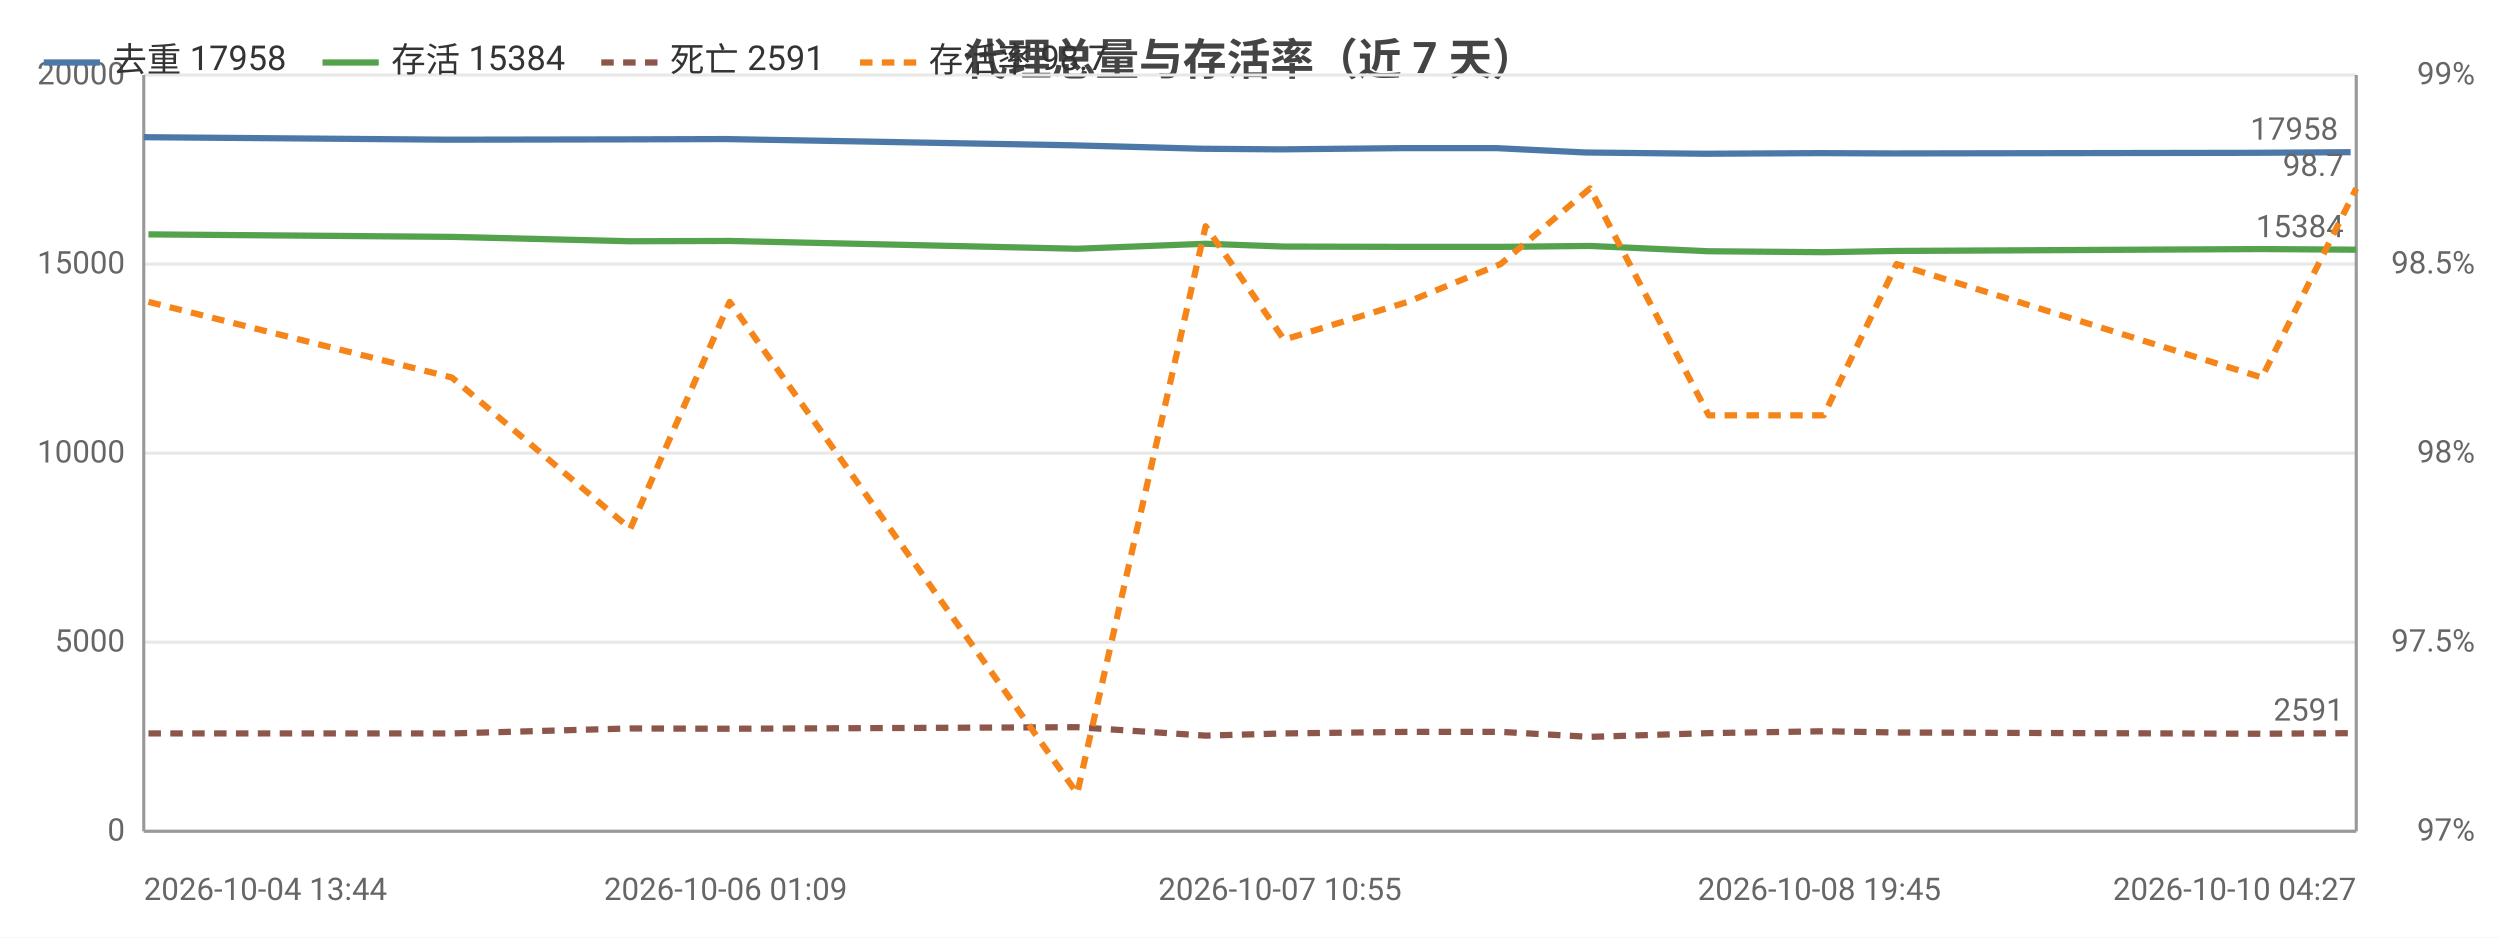
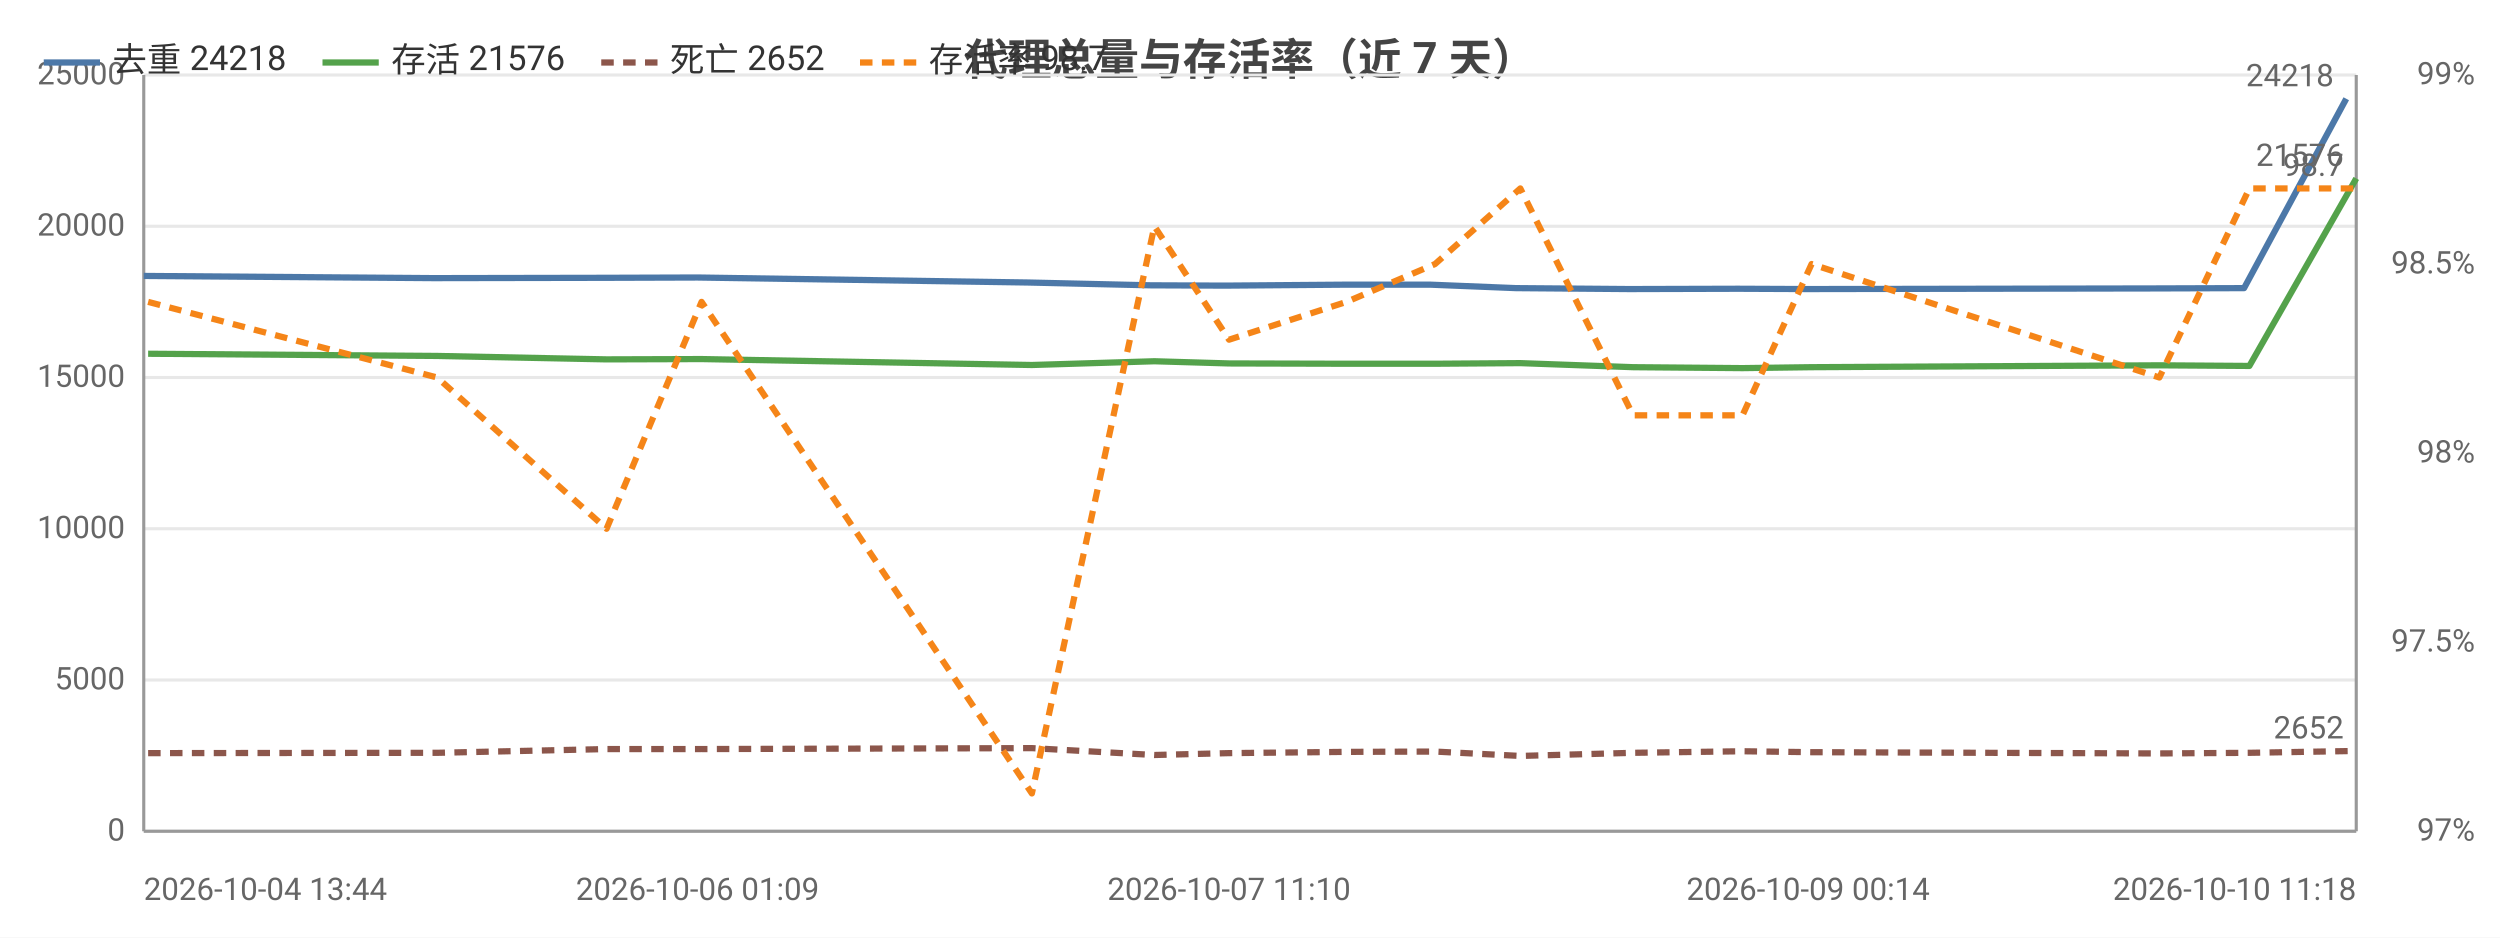
<svg xmlns="http://www.w3.org/2000/svg" width="800" height="300" viewBox="0 0 800 300">
  <rect width="800" height="300" fill="#ffffff" />
  <style>text{font-family:system-ui,-apple-system,'Segoe UI',Roboto,'PingFang SC','Microsoft YaHei','Noto Sans CJK SC',sans-serif}.g{stroke:#e8e8e8;stroke-width:1}.a{stroke:#999;stroke-width:1}.t{font-size:10px;fill:#666}.m{font-size:10px;text-anchor:middle;fill:#666}.e{font-size:10px;text-anchor:end;fill:#666}.l{font-size:11px;fill:#333}.tt{font-size:14px;font-weight:600;text-anchor:middle;fill:#444}.em{font-size:13px;text-anchor:middle;fill:#999}</style>
  <text class="tt" x="400.0" y="24">代理总量与存活率（近 7 天）</text>
  <line class="g" x1="46" y1="266" x2="754" y2="266" />
  <text class="e" x="40" y="269">0</text>
-   <line class="g" x1="46" y1="205.5" x2="754" y2="205.5" />
-   <text class="e" x="40" y="208.5">5000</text>
-   <line class="g" x1="46" y1="145" x2="754" y2="145" />
-   <text class="e" x="40" y="148">10000</text>
-   <line class="g" x1="46" y1="84.5" x2="754" y2="84.5" />
-   <text class="e" x="40" y="87.5">15000</text>
+   <line class="g" x1="46" y1="217.6" x2="754" y2="217.6" />
+   <text class="e" x="40" y="220.6">5000</text>
+   <line class="g" x1="46" y1="169.2" x2="754" y2="169.2" />
+   <text class="e" x="40" y="172.2">10000</text>
+   <line class="g" x1="46" y1="120.8" x2="754" y2="120.8" />
+   <text class="e" x="40" y="123.8">15000</text>
+   <line class="g" x1="46" y1="72.4" x2="754" y2="72.4" />
+   <text class="e" x="40" y="75.4">20000</text>
  <line class="g" x1="46" y1="24" x2="754" y2="24" />
-   <text class="e" x="40" y="27">20000</text>
+   <text class="e" x="40" y="27">25000</text>
  <text class="e" x="792" y="269">97%</text>
  <text class="e" x="792" y="208.5">97.5%</text>
  <text class="e" x="792" y="148">98%</text>
  <text class="e" x="792" y="87.5">98.5%</text>
  <text class="e" x="792" y="27">99%</text>
  <line class="a" x1="754" y1="24" x2="754" y2="266" />
  <line class="a" x1="46" y1="24" x2="46" y2="266" />
  <line class="a" x1="46" y1="266" x2="754" y2="266" />
-   <polyline fill="none" stroke="#4c78a8" stroke-width="2" stroke-linejoin="round" points="46,43.9 143.4,44.7 200.5,44.6 232.2,44.5 343.3,46.5 384.6,47.6 409.6,47.8 449.1,47.4 478.8,47.4 507.4,48.8 545.6,49.2 582.2,49.0 605.7,49.1 721.4,48.9 752.2,48.7" />
-   <circle cx="46" cy="43.9" r="4" fill="transparent" />
-   <circle cx="143.4" cy="44.7" r="4" fill="transparent" />
-   <circle cx="200.5" cy="44.6" r="4" fill="transparent" />
-   <circle cx="232.2" cy="44.5" r="4" fill="transparent" />
-   <circle cx="343.3" cy="46.5" r="4" fill="transparent" />
-   <circle cx="384.6" cy="47.6" r="4" fill="transparent" />
-   <circle cx="409.6" cy="47.8" r="4" fill="transparent" />
-   <circle cx="449.1" cy="47.4" r="4" fill="transparent" />
-   <circle cx="478.8" cy="47.4" r="4" fill="transparent" />
-   <circle cx="507.4" cy="48.8" r="4" fill="transparent" />
-   <circle cx="545.6" cy="49.2" r="4" fill="transparent" />
-   <circle cx="582.2" cy="49.0" r="4" fill="transparent" />
-   <circle cx="605.7" cy="49.1" r="4" fill="transparent" />
-   <circle cx="721.4" cy="48.9" r="4" fill="transparent" />
-   <circle cx="752.2" cy="48.7" r="4" fill="transparent" />
-   <text class="t" x="748.2" y="44.7" text-anchor="end" fill="#4c78a8">17958</text>
-   <polyline fill="none" stroke="#54a24b" stroke-width="2" stroke-linejoin="round" points="47.5,75.0 144.6,75.8 201.7,77.2 233.5,77.1 344.7,79.6 385.8,78.0 410.9,78.9 450.5,79.0 480.2,79.0 508.8,78.7 546.8,80.4 583.6,80.7 606.9,80.3 723.8,79.7 754,79.9" />
-   <circle cx="47.5" cy="75.0" r="4" fill="transparent" />
-   <circle cx="144.6" cy="75.8" r="4" fill="transparent" />
-   <circle cx="201.7" cy="77.2" r="4" fill="transparent" />
-   <circle cx="233.5" cy="77.1" r="4" fill="transparent" />
-   <circle cx="344.7" cy="79.6" r="4" fill="transparent" />
-   <circle cx="385.8" cy="78.0" r="4" fill="transparent" />
-   <circle cx="410.9" cy="78.9" r="4" fill="transparent" />
-   <circle cx="450.5" cy="79.0" r="4" fill="transparent" />
-   <circle cx="480.2" cy="79.0" r="4" fill="transparent" />
-   <circle cx="508.8" cy="78.7" r="4" fill="transparent" />
-   <circle cx="546.8" cy="80.4" r="4" fill="transparent" />
-   <circle cx="583.6" cy="80.7" r="4" fill="transparent" />
-   <circle cx="606.9" cy="80.3" r="4" fill="transparent" />
-   <circle cx="723.8" cy="79.7" r="4" fill="transparent" />
-   <circle cx="754" cy="79.9" r="4" fill="transparent" />
-   <text class="t" x="750" y="75.9" text-anchor="end" fill="#54a24b">15384</text>
-   <polyline fill="none" stroke="#8c564b" stroke-width="2" stroke-dasharray="4,3" stroke-linejoin="round" points="47.5,234.7 144.6,234.7 201.7,233.1 233.5,233.2 344.7,232.7 385.8,235.4 410.9,234.7 450.5,234.2 480.2,234.2 508.8,235.8 546.8,234.6 583.6,234.0 606.9,234.4 723.8,234.8 754,234.6" />
-   <circle cx="47.5" cy="234.7" r="4" fill="transparent" />
-   <circle cx="144.6" cy="234.7" r="4" fill="transparent" />
-   <circle cx="201.7" cy="233.1" r="4" fill="transparent" />
-   <circle cx="233.5" cy="233.2" r="4" fill="transparent" />
-   <circle cx="344.7" cy="232.7" r="4" fill="transparent" />
-   <circle cx="385.8" cy="235.4" r="4" fill="transparent" />
-   <circle cx="410.9" cy="234.7" r="4" fill="transparent" />
-   <circle cx="450.5" cy="234.2" r="4" fill="transparent" />
-   <circle cx="480.2" cy="234.2" r="4" fill="transparent" />
-   <circle cx="508.8" cy="235.8" r="4" fill="transparent" />
-   <circle cx="546.8" cy="234.6" r="4" fill="transparent" />
-   <circle cx="583.6" cy="234.0" r="4" fill="transparent" />
-   <circle cx="606.9" cy="234.4" r="4" fill="transparent" />
-   <circle cx="723.8" cy="234.8" r="4" fill="transparent" />
-   <circle cx="754" cy="234.6" r="4" fill="transparent" />
-   <text class="t" x="750" y="230.6" text-anchor="end" fill="#8c564b">2591</text>
-   <polyline fill="none" stroke="#f58518" stroke-width="2" stroke-dasharray="4,3" stroke-linejoin="round" points="47.5,96.6 144.6,120.8 201.7,169.2 233.5,96.6 344.7,253.9 385.8,72.4 410.9,108.7 450.5,96.6 480.2,84.5 508.8,60.3 546.8,132.9 583.6,132.9 606.9,84.5 723.8,120.8 754,60.3" />
-   <circle cx="47.5" cy="96.6" r="4" fill="transparent" />
-   <circle cx="144.6" cy="120.8" r="4" fill="transparent" />
-   <circle cx="201.7" cy="169.2" r="4" fill="transparent" />
-   <circle cx="233.5" cy="96.6" r="4" fill="transparent" />
-   <circle cx="344.7" cy="253.9" r="4" fill="transparent" />
-   <circle cx="385.8" cy="72.4" r="4" fill="transparent" />
-   <circle cx="410.9" cy="108.7" r="4" fill="transparent" />
-   <circle cx="450.5" cy="96.6" r="4" fill="transparent" />
-   <circle cx="480.2" cy="84.5" r="4" fill="transparent" />
-   <circle cx="508.8" cy="60.3" r="4" fill="transparent" />
-   <circle cx="546.8" cy="132.9" r="4" fill="transparent" />
-   <circle cx="583.6" cy="132.9" r="4" fill="transparent" />
-   <circle cx="606.9" cy="84.5" r="4" fill="transparent" />
-   <circle cx="723.8" cy="120.8" r="4" fill="transparent" />
+   <polyline fill="none" stroke="#4c78a8" stroke-width="2" stroke-linejoin="round" points="46,88.3 138.7,89.0 193.0,88.9 223.2,88.8 328.9,90.4 368.2,91.3 392.0,91.4 429.6,91.1 457.9,91.1 485.1,92.2 521.4,92.5 556.2,92.4 578.6,92.5 688.8,92.3 718.1,92.2 750.8,31.6" />
+   <circle cx="46" cy="88.3" r="4" fill="transparent" />
+   <circle cx="138.7" cy="89.0" r="4" fill="transparent" />
+   <circle cx="193.0" cy="88.9" r="4" fill="transparent" />
+   <circle cx="223.2" cy="88.8" r="4" fill="transparent" />
+   <circle cx="328.9" cy="90.4" r="4" fill="transparent" />
+   <circle cx="368.2" cy="91.3" r="4" fill="transparent" />
+   <circle cx="392.0" cy="91.4" r="4" fill="transparent" />
+   <circle cx="429.6" cy="91.1" r="4" fill="transparent" />
+   <circle cx="457.9" cy="91.1" r="4" fill="transparent" />
+   <circle cx="485.1" cy="92.2" r="4" fill="transparent" />
+   <circle cx="521.4" cy="92.5" r="4" fill="transparent" />
+   <circle cx="556.2" cy="92.4" r="4" fill="transparent" />
+   <circle cx="578.6" cy="92.5" r="4" fill="transparent" />
+   <circle cx="688.8" cy="92.3" r="4" fill="transparent" />
+   <circle cx="718.1" cy="92.2" r="4" fill="transparent" />
+   <circle cx="750.8" cy="31.6" r="4" fill="transparent" />
+   <text class="t" x="746.8" y="27.6" text-anchor="end" fill="#4c78a8">24218</text>
+   <polyline fill="none" stroke="#54a24b" stroke-width="2" stroke-linejoin="round" points="47.4,113.2 139.9,113.9 194.1,115.0 224.5,114.9 330.2,116.8 369.4,115.6 393.3,116.3 430.9,116.4 459.2,116.4 486.5,116.2 522.6,117.5 557.6,117.8 579.7,117.5 691.0,116.9 719.8,117.1 754,57.1" />
+   <circle cx="47.4" cy="113.2" r="4" fill="transparent" />
+   <circle cx="139.9" cy="113.9" r="4" fill="transparent" />
+   <circle cx="194.1" cy="115.0" r="4" fill="transparent" />
+   <circle cx="224.5" cy="114.9" r="4" fill="transparent" />
+   <circle cx="330.2" cy="116.8" r="4" fill="transparent" />
+   <circle cx="369.4" cy="115.6" r="4" fill="transparent" />
+   <circle cx="393.3" cy="116.3" r="4" fill="transparent" />
+   <circle cx="430.9" cy="116.4" r="4" fill="transparent" />
+   <circle cx="459.2" cy="116.4" r="4" fill="transparent" />
+   <circle cx="486.5" cy="116.2" r="4" fill="transparent" />
+   <circle cx="522.6" cy="117.5" r="4" fill="transparent" />
+   <circle cx="557.6" cy="117.8" r="4" fill="transparent" />
+   <circle cx="579.7" cy="117.5" r="4" fill="transparent" />
+   <circle cx="691.0" cy="116.9" r="4" fill="transparent" />
+   <circle cx="719.8" cy="117.1" r="4" fill="transparent" />
+   <circle cx="754" cy="57.1" r="4" fill="transparent" />
+   <text class="t" x="750" y="53.1" text-anchor="end" fill="#54a24b">21576</text>
+   <polyline fill="none" stroke="#8c564b" stroke-width="2" stroke-dasharray="4,3" stroke-linejoin="round" points="47.4,241.0 139.9,240.9 194.1,239.7 224.5,239.7 330.2,239.4 369.4,241.6 393.3,241.0 430.9,240.6 459.2,240.5 486.5,241.9 522.6,240.9 557.6,240.4 579.7,240.7 691.0,241.1 719.8,240.9 754,240.3" />
+   <circle cx="47.4" cy="241.0" r="4" fill="transparent" />
+   <circle cx="139.9" cy="240.9" r="4" fill="transparent" />
+   <circle cx="194.1" cy="239.7" r="4" fill="transparent" />
+   <circle cx="224.5" cy="239.7" r="4" fill="transparent" />
+   <circle cx="330.2" cy="239.4" r="4" fill="transparent" />
+   <circle cx="369.4" cy="241.6" r="4" fill="transparent" />
+   <circle cx="393.3" cy="241.0" r="4" fill="transparent" />
+   <circle cx="430.9" cy="240.6" r="4" fill="transparent" />
+   <circle cx="459.2" cy="240.5" r="4" fill="transparent" />
+   <circle cx="486.5" cy="241.9" r="4" fill="transparent" />
+   <circle cx="522.6" cy="240.9" r="4" fill="transparent" />
+   <circle cx="557.6" cy="240.4" r="4" fill="transparent" />
+   <circle cx="579.7" cy="240.7" r="4" fill="transparent" />
+   <circle cx="691.0" cy="241.1" r="4" fill="transparent" />
+   <circle cx="719.8" cy="240.9" r="4" fill="transparent" />
+   <circle cx="754" cy="240.3" r="4" fill="transparent" />
+   <text class="t" x="750" y="236.3" text-anchor="end" fill="#8c564b">2652</text>
+   <polyline fill="none" stroke="#f58518" stroke-width="2" stroke-dasharray="4,3" stroke-linejoin="round" points="47.4,96.6 139.9,120.8 194.1,169.2 224.5,96.6 330.2,253.9 369.4,72.4 393.3,108.7 430.9,96.6 459.2,84.5 486.5,60.3 522.6,132.9 557.6,132.9 579.7,84.5 691.0,120.8 719.8,60.3 754,60.3" />
+   <circle cx="47.4" cy="96.6" r="4" fill="transparent" />
+   <circle cx="139.9" cy="120.8" r="4" fill="transparent" />
+   <circle cx="194.1" cy="169.2" r="4" fill="transparent" />
+   <circle cx="224.5" cy="96.6" r="4" fill="transparent" />
+   <circle cx="330.2" cy="253.9" r="4" fill="transparent" />
+   <circle cx="369.4" cy="72.4" r="4" fill="transparent" />
+   <circle cx="393.3" cy="108.7" r="4" fill="transparent" />
+   <circle cx="430.9" cy="96.6" r="4" fill="transparent" />
+   <circle cx="459.2" cy="84.5" r="4" fill="transparent" />
+   <circle cx="486.5" cy="60.3" r="4" fill="transparent" />
+   <circle cx="522.6" cy="132.9" r="4" fill="transparent" />
+   <circle cx="557.6" cy="132.9" r="4" fill="transparent" />
+   <circle cx="579.7" cy="84.5" r="4" fill="transparent" />
+   <circle cx="691.0" cy="120.8" r="4" fill="transparent" />
+   <circle cx="719.8" cy="60.3" r="4" fill="transparent" />
  <circle cx="754" cy="60.3" r="4" fill="transparent" />
  <text class="t" x="750" y="56.3" text-anchor="end" fill="#f58518">98.7</text>
  <text class="t" x="46" y="288">2026-10-04 13:44</text>
-   <text class="m" x="232.2" y="288">2026-10-06 01:09</text>
-   <text class="m" x="409.6" y="288">2026-10-07 10:55</text>
-   <text class="m" x="582.2" y="288">2026-10-08 19:45</text>
-   <text class="e" x="754" y="288">2026-10-10 04:27</text>
+   <text class="m" x="223.2" y="288">2026-10-06 01:09</text>
+   <text class="m" x="393.3" y="288">2026-10-07 11:10</text>
+   <text class="m" x="578.6" y="288">2026-10-09 00:14</text>
+   <text class="e" x="754" y="288">2026-10-10 11:18</text>
  <line x1="14" y1="20" x2="32" y2="20" stroke="#4c78a8" stroke-width="2" />
-   <text class="l" x="36" y="23">去重 17958</text>
+   <text class="l" x="36" y="23">去重 24218</text>
  <line x1="103.2" y1="20" x2="121.2" y2="20" stroke="#54a24b" stroke-width="2" />
-   <text class="l" x="125.2" y="23">存活 15384</text>
+   <text class="l" x="125.2" y="23">存活 21576</text>
  <line x1="192.4" y1="20" x2="210.4" y2="20" stroke="#8c564b" stroke-width="2" stroke-dasharray="4,3" />
-   <text class="l" x="214.4" y="23">死亡 2591</text>
+   <text class="l" x="214.4" y="23">死亡 2652</text>
  <line x1="275.2" y1="20" x2="293.2" y2="20" stroke="#f58518" stroke-width="2" stroke-dasharray="4,3" />
  <text class="l" x="297.2" y="23">存活率 98.7</text>
</svg>
